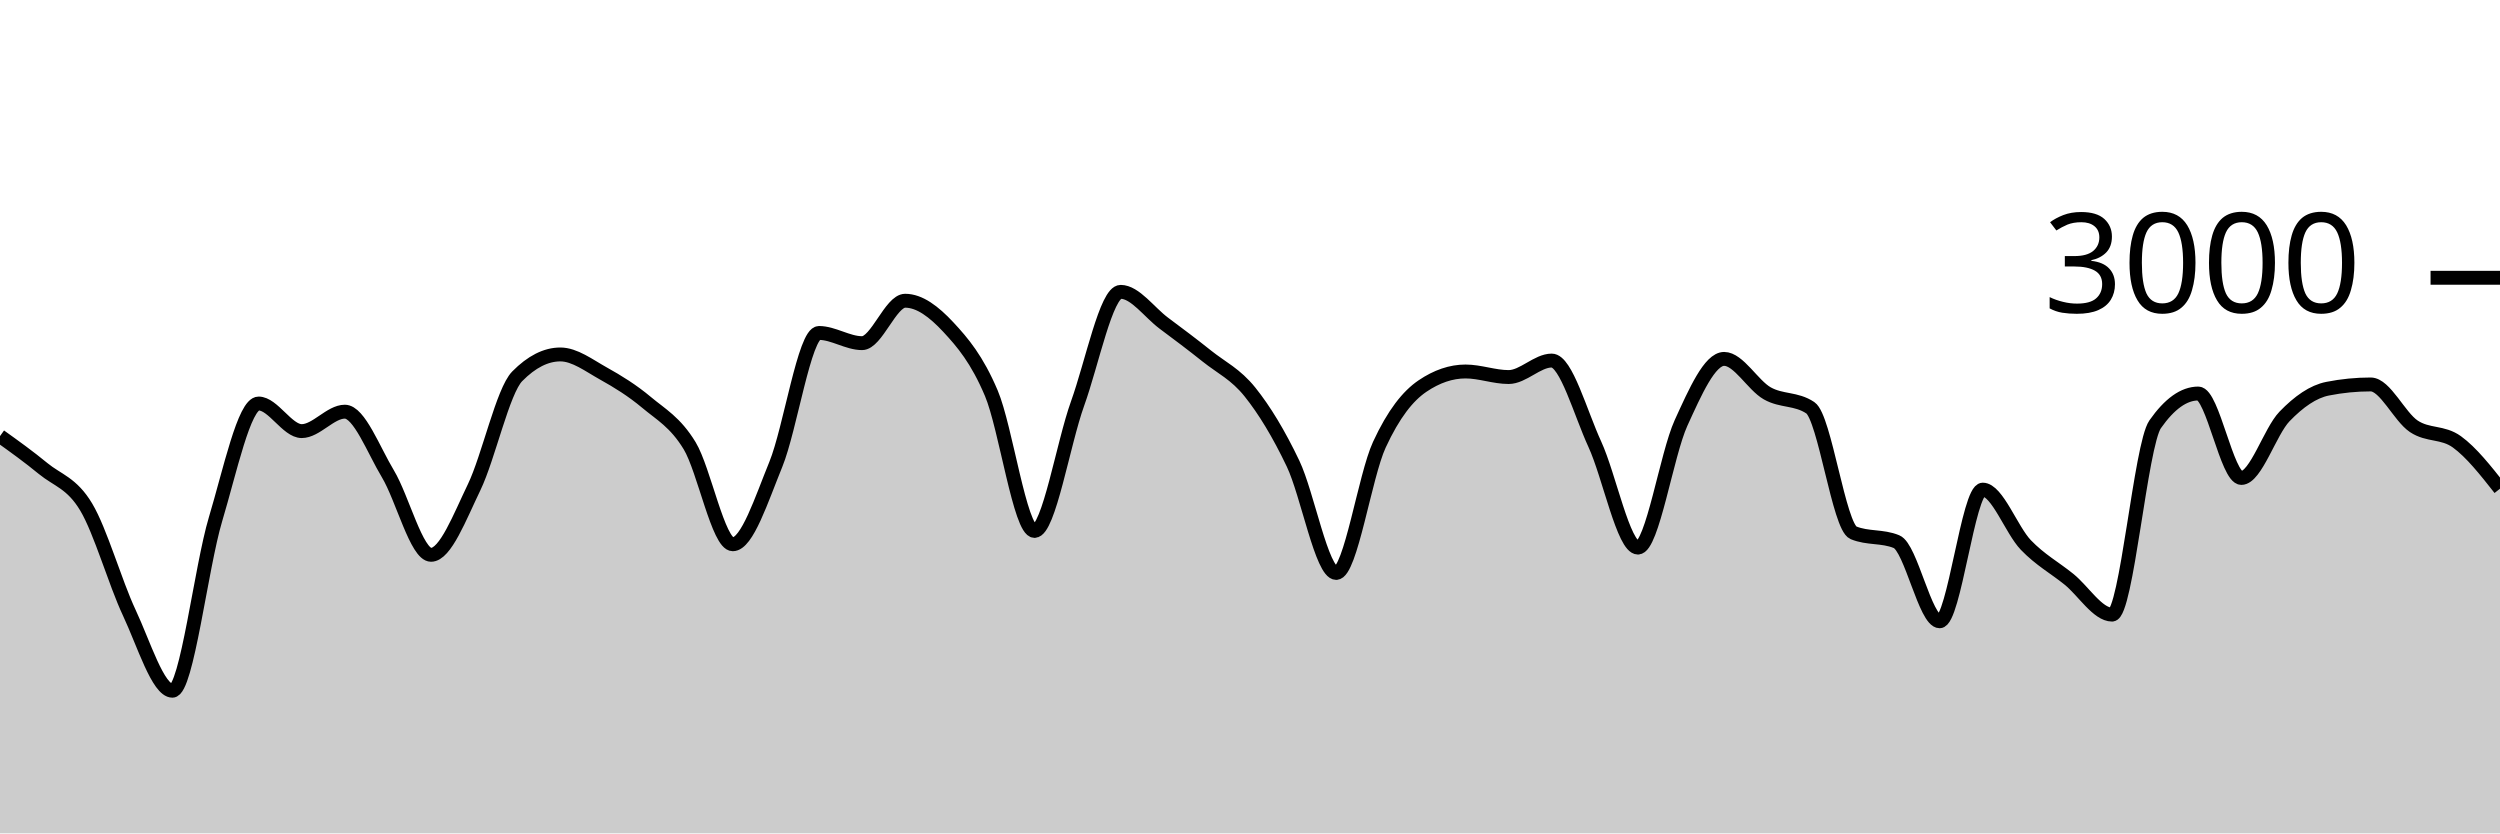
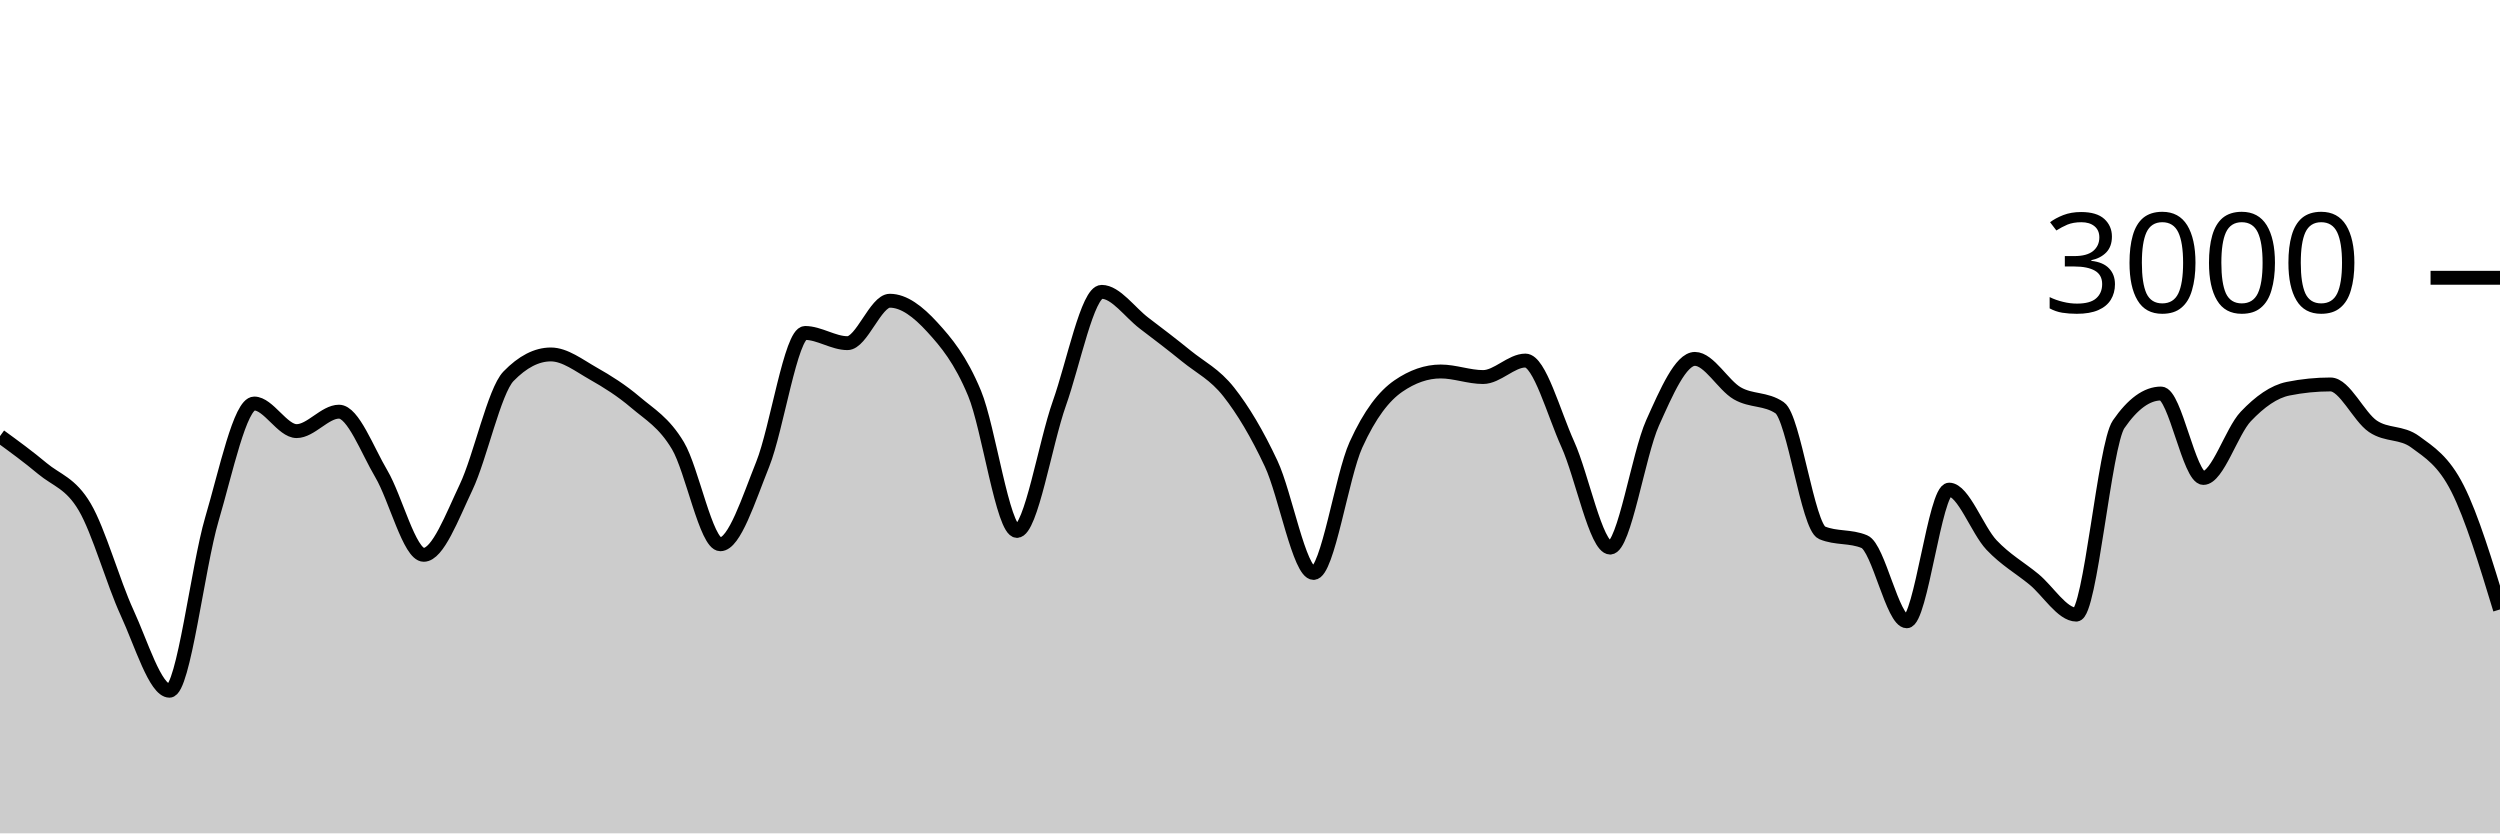
<svg xmlns="http://www.w3.org/2000/svg" viewBox="0 0 180 60">
  <g transform="translate(0,20)">
-     <path class="area" fill="rgba(0, 0, 0, 0.2)" d="M0,11.4C1.034,12.141,2.069,12.882,3.103,13.733C4.138,14.584,5.172,14.776,6.207,16.507C7.241,18.238,8.276,21.916,9.31,24.12C10.345,26.324,11.379,29.733,12.414,29.733C13.448,29.733,14.483,20.833,15.517,17.387C16.552,13.94,17.586,9.053,18.621,9.053C19.655,9.053,20.69,11.04,21.724,11.04C22.759,11.04,23.793,9.64,24.828,9.64C25.862,9.64,26.897,12.402,27.931,14.12C28.966,15.838,30,19.947,31.034,19.947C32.069,19.947,33.103,17.222,34.138,15.08C35.172,12.938,36.207,8.142,37.241,7.093C38.276,6.044,39.31,5.52,40.345,5.52C41.379,5.52,42.414,6.318,43.448,6.893C44.483,7.469,45.517,8.107,46.552,8.973C47.586,9.84,48.621,10.391,49.655,12.093C50.69,13.796,51.724,19.187,52.759,19.187C53.793,19.187,54.828,15.962,55.862,13.427C56.897,10.891,57.931,3.973,58.966,3.973C60,3.973,61.034,4.707,62.069,4.707C63.103,4.707,64.138,1.653,65.172,1.653C66.207,1.653,67.241,2.436,68.276,3.547C69.31,4.658,70.345,5.873,71.379,8.32C72.414,10.767,73.448,18.227,74.483,18.227C75.517,18.227,76.552,11.922,77.586,9.053C78.621,6.184,79.655,1.013,80.69,1.013C81.724,1.013,82.759,2.496,83.793,3.267C84.828,4.038,85.862,4.813,86.897,5.64C87.931,6.467,88.966,6.936,90,8.227C91.034,9.518,92.069,11.216,93.103,13.387C94.138,15.558,95.172,21.253,96.207,21.253C97.241,21.253,98.276,14.269,99.31,12.027C100.345,9.784,101.379,8.502,102.414,7.8C103.448,7.098,104.483,6.747,105.517,6.747C106.552,6.747,107.586,7.147,108.621,7.147C109.655,7.147,110.69,5.96,111.724,5.96C112.759,5.96,113.793,9.742,114.828,11.987C115.862,14.231,116.897,19.427,117.931,19.427C118.966,19.427,120,12.718,121.034,10.453C122.069,8.189,123.103,5.84,124.138,5.84C125.172,5.84,126.207,7.733,127.241,8.32C128.276,8.907,129.31,8.667,130.345,9.36C131.379,10.053,132.414,17.933,133.448,18.36C134.483,18.787,135.517,18.573,136.552,19C137.586,19.427,138.621,24.733,139.655,24.733C140.69,24.733,141.724,15.253,142.759,15.253C143.793,15.253,144.828,18.164,145.862,19.24C146.897,20.316,147.931,20.871,148.966,21.707C150,22.542,151.034,24.253,152.069,24.253C153.103,24.253,154.138,12.022,155.172,10.547C156.207,9.071,157.241,8.333,158.276,8.333C159.31,8.333,160.345,14.413,161.379,14.413C162.414,14.413,163.448,11.058,164.483,9.987C165.517,8.916,166.552,8.191,167.586,7.987C168.621,7.782,169.655,7.68,170.69,7.68C171.724,7.68,172.759,10.004,173.793,10.693C174.828,11.382,175.862,11.067,176.897,11.813C177.931,12.56,178.966,13.873,180,15.187L180,40C178.966,40,177.931,40,176.897,40C175.862,40,174.828,40,173.793,40C172.759,40,171.724,40,170.69,40C169.655,40,168.621,40,167.586,40C166.552,40,165.517,40,164.483,40C163.448,40,162.414,40,161.379,40C160.345,40,159.31,40,158.276,40C157.241,40,156.207,40,155.172,40C154.138,40,153.103,40,152.069,40C151.034,40,150,40,148.966,40C147.931,40,146.897,40,145.862,40C144.828,40,143.793,40,142.759,40C141.724,40,140.69,40,139.655,40C138.621,40,137.586,40,136.552,40C135.517,40,134.483,40,133.448,40C132.414,40,131.379,40,130.345,40C129.31,40,128.276,40,127.241,40C126.207,40,125.172,40,124.138,40C123.103,40,122.069,40,121.034,40C120,40,118.966,40,117.931,40C116.897,40,115.862,40,114.828,40C113.793,40,112.759,40,111.724,40C110.69,40,109.655,40,108.621,40C107.586,40,106.552,40,105.517,40C104.483,40,103.448,40,102.414,40C101.379,40,100.345,40,99.31,40C98.276,40,97.241,40,96.207,40C95.172,40,94.138,40,93.103,40C92.069,40,91.034,40,90,40C88.966,40,87.931,40,86.897,40C85.862,40,84.828,40,83.793,40C82.759,40,81.724,40,80.69,40C79.655,40,78.621,40,77.586,40C76.552,40,75.517,40,74.483,40C73.448,40,72.414,40,71.379,40C70.345,40,69.31,40,68.276,40C67.241,40,66.207,40,65.172,40C64.138,40,63.103,40,62.069,40C61.034,40,60,40,58.966,40C57.931,40,56.897,40,55.862,40C54.828,40,53.793,40,52.759,40C51.724,40,50.69,40,49.655,40C48.621,40,47.586,40,46.552,40C45.517,40,44.483,40,43.448,40C42.414,40,41.379,40,40.345,40C39.31,40,38.276,40,37.241,40C36.207,40,35.172,40,34.138,40C33.103,40,32.069,40,31.034,40C30,40,28.966,40,27.931,40C26.897,40,25.862,40,24.828,40C23.793,40,22.759,40,21.724,40C20.69,40,19.655,40,18.621,40C17.586,40,16.552,40,15.517,40C14.483,40,13.448,40,12.414,40C11.379,40,10.345,40,9.31,40C8.276,40,7.241,40,6.207,40C5.172,40,4.138,40,3.103,40C2.069,40,1.034,40,0,40Z" />
-     <path class="line" stroke="black" fill="none" d="M0,11.4C1.034,12.141,2.069,12.882,3.103,13.733C4.138,14.584,5.172,14.776,6.207,16.507C7.241,18.238,8.276,21.916,9.31,24.12C10.345,26.324,11.379,29.733,12.414,29.733C13.448,29.733,14.483,20.833,15.517,17.387C16.552,13.94,17.586,9.053,18.621,9.053C19.655,9.053,20.69,11.04,21.724,11.04C22.759,11.04,23.793,9.64,24.828,9.64C25.862,9.64,26.897,12.402,27.931,14.12C28.966,15.838,30,19.947,31.034,19.947C32.069,19.947,33.103,17.222,34.138,15.08C35.172,12.938,36.207,8.142,37.241,7.093C38.276,6.044,39.31,5.52,40.345,5.52C41.379,5.52,42.414,6.318,43.448,6.893C44.483,7.469,45.517,8.107,46.552,8.973C47.586,9.84,48.621,10.391,49.655,12.093C50.69,13.796,51.724,19.187,52.759,19.187C53.793,19.187,54.828,15.962,55.862,13.427C56.897,10.891,57.931,3.973,58.966,3.973C60,3.973,61.034,4.707,62.069,4.707C63.103,4.707,64.138,1.653,65.172,1.653C66.207,1.653,67.241,2.436,68.276,3.547C69.31,4.658,70.345,5.873,71.379,8.32C72.414,10.767,73.448,18.227,74.483,18.227C75.517,18.227,76.552,11.922,77.586,9.053C78.621,6.184,79.655,1.013,80.69,1.013C81.724,1.013,82.759,2.496,83.793,3.267C84.828,4.038,85.862,4.813,86.897,5.64C87.931,6.467,88.966,6.936,90,8.227C91.034,9.518,92.069,11.216,93.103,13.387C94.138,15.558,95.172,21.253,96.207,21.253C97.241,21.253,98.276,14.269,99.31,12.027C100.345,9.784,101.379,8.502,102.414,7.8C103.448,7.098,104.483,6.747,105.517,6.747C106.552,6.747,107.586,7.147,108.621,7.147C109.655,7.147,110.69,5.96,111.724,5.96C112.759,5.96,113.793,9.742,114.828,11.987C115.862,14.231,116.897,19.427,117.931,19.427C118.966,19.427,120,12.718,121.034,10.453C122.069,8.189,123.103,5.84,124.138,5.84C125.172,5.84,126.207,7.733,127.241,8.32C128.276,8.907,129.31,8.667,130.345,9.36C131.379,10.053,132.414,17.933,133.448,18.36C134.483,18.787,135.517,18.573,136.552,19C137.586,19.427,138.621,24.733,139.655,24.733C140.69,24.733,141.724,15.253,142.759,15.253C143.793,15.253,144.828,18.164,145.862,19.24C146.897,20.316,147.931,20.871,148.966,21.707C150,22.542,151.034,24.253,152.069,24.253C153.103,24.253,154.138,12.022,155.172,10.547C156.207,9.071,157.241,8.333,158.276,8.333C159.31,8.333,160.345,14.413,161.379,14.413C162.414,14.413,163.448,11.058,164.483,9.987C165.517,8.916,166.552,8.191,167.586,7.987C168.621,7.782,169.655,7.68,170.69,7.68C171.724,7.68,172.759,10.004,173.793,10.693C174.828,11.382,175.862,11.067,176.897,11.813C177.931,12.56,178.966,13.873,180,15.187" />
+     <path class="area" fill="rgba(0, 0, 0, 0.2)" d="M0,11.4C1.017,12.141,2.034,12.882,3.051,13.733C4.068,14.584,5.085,14.776,6.102,16.507C7.119,18.238,8.136,21.916,9.153,24.12C10.169,26.324,11.186,29.733,12.203,29.733C13.22,29.733,14.237,20.833,15.254,17.387C16.271,13.94,17.288,9.053,18.305,9.053C19.322,9.053,20.339,11.04,21.356,11.04C22.373,11.04,23.39,9.64,24.407,9.64C25.424,9.64,26.441,12.402,27.458,14.12C28.475,15.838,29.492,19.947,30.508,19.947C31.525,19.947,32.542,17.222,33.559,15.08C34.576,12.938,35.593,8.142,36.61,7.093C37.627,6.044,38.644,5.52,39.661,5.52C40.678,5.52,41.695,6.318,42.712,6.893C43.729,7.469,44.746,8.107,45.763,8.973C46.78,9.84,47.797,10.391,48.814,12.093C49.831,13.796,50.847,19.187,51.864,19.187C52.881,19.187,53.898,15.962,54.915,13.427C55.932,10.891,56.949,3.973,57.966,3.973C58.983,3.973,60,4.707,61.017,4.707C62.034,4.707,63.051,1.653,64.068,1.653C65.085,1.653,66.102,2.436,67.119,3.547C68.136,4.658,69.153,5.873,70.169,8.32C71.186,10.767,72.203,18.227,73.22,18.227C74.237,18.227,75.254,11.922,76.271,9.053C77.288,6.184,78.305,1.013,79.322,1.013C80.339,1.013,81.356,2.496,82.373,3.267C83.39,4.038,84.407,4.813,85.424,5.64C86.441,6.467,87.458,6.936,88.475,8.227C89.492,9.518,90.508,11.216,91.525,13.387C92.542,15.558,93.559,21.253,94.576,21.253C95.593,21.253,96.61,14.269,97.627,12.027C98.644,9.784,99.661,8.502,100.678,7.8C101.695,7.098,102.712,6.747,103.729,6.747C104.746,6.747,105.763,7.147,106.78,7.147C107.797,7.147,108.814,5.96,109.831,5.96C110.847,5.96,111.864,9.742,112.881,11.987C113.898,14.231,114.915,19.427,115.932,19.427C116.949,19.427,117.966,12.718,118.983,10.453C120,8.189,121.017,5.84,122.034,5.84C123.051,5.84,124.068,7.733,125.085,8.32C126.102,8.907,127.119,8.667,128.136,9.36C129.153,10.053,130.169,17.933,131.186,18.36C132.203,18.787,133.22,18.573,134.237,19C135.254,19.427,136.271,24.733,137.288,24.733C138.305,24.733,139.322,15.253,140.339,15.253C141.356,15.253,142.373,18.164,143.39,19.24C144.407,20.316,145.424,20.871,146.441,21.707C147.458,22.542,148.475,24.253,149.492,24.253C150.508,24.253,151.525,12.022,152.542,10.547C153.559,9.071,154.576,8.333,155.593,8.333C156.61,8.333,157.627,14.413,158.644,14.413C159.661,14.413,160.678,11.058,161.695,9.987C162.712,8.916,163.729,8.191,164.746,7.987C165.763,7.782,166.78,7.68,167.797,7.68C168.814,7.68,169.831,10.004,170.847,10.693C171.864,11.382,172.881,11.067,173.898,11.813C174.915,12.56,175.932,13.176,176.949,15.187C177.966,17.198,178.983,20.539,180,23.88L180,40C178.983,40,177.966,40,176.949,40C175.932,40,174.915,40,173.898,40C172.881,40,171.864,40,170.847,40C169.831,40,168.814,40,167.797,40C166.78,40,165.763,40,164.746,40C163.729,40,162.712,40,161.695,40C160.678,40,159.661,40,158.644,40C157.627,40,156.61,40,155.593,40C154.576,40,153.559,40,152.542,40C151.525,40,150.508,40,149.492,40C148.475,40,147.458,40,146.441,40C145.424,40,144.407,40,143.39,40C142.373,40,141.356,40,140.339,40C139.322,40,138.305,40,137.288,40C136.271,40,135.254,40,134.237,40C133.22,40,132.203,40,131.186,40C130.169,40,129.153,40,128.136,40C127.119,40,126.102,40,125.085,40C124.068,40,123.051,40,122.034,40C121.017,40,120,40,118.983,40C117.966,40,116.949,40,115.932,40C114.915,40,113.898,40,112.881,40C111.864,40,110.847,40,109.831,40C108.814,40,107.797,40,106.78,40C105.763,40,104.746,40,103.729,40C102.712,40,101.695,40,100.678,40C99.661,40,98.644,40,97.627,40C96.61,40,95.593,40,94.576,40C93.559,40,92.542,40,91.525,40C90.508,40,89.492,40,88.475,40C87.458,40,86.441,40,85.424,40C84.407,40,83.39,40,82.373,40C81.356,40,80.339,40,79.322,40C78.305,40,77.288,40,76.271,40C75.254,40,74.237,40,73.22,40C72.203,40,71.186,40,70.169,40C69.153,40,68.136,40,67.119,40C66.102,40,65.085,40,64.068,40C63.051,40,62.034,40,61.017,40C60,40,58.983,40,57.966,40C56.949,40,55.932,40,54.915,40C53.898,40,52.881,40,51.864,40C50.847,40,49.831,40,48.814,40C47.797,40,46.78,40,45.763,40C44.746,40,43.729,40,42.712,40C41.695,40,40.678,40,39.661,40C38.644,40,37.627,40,36.61,40C35.593,40,34.576,40,33.559,40C32.542,40,31.525,40,30.508,40C29.492,40,28.475,40,27.458,40C26.441,40,25.424,40,24.407,40C23.39,40,22.373,40,21.356,40C20.339,40,19.322,40,18.305,40C17.288,40,16.271,40,15.254,40C14.237,40,13.22,40,12.203,40C11.186,40,10.169,40,9.153,40C8.136,40,7.119,40,6.102,40C5.085,40,4.068,40,3.051,40C2.034,40,1.017,40,0,40Z" />
+     <path class="line" stroke="black" fill="none" d="M0,11.4C1.017,12.141,2.034,12.882,3.051,13.733C4.068,14.584,5.085,14.776,6.102,16.507C7.119,18.238,8.136,21.916,9.153,24.12C10.169,26.324,11.186,29.733,12.203,29.733C13.22,29.733,14.237,20.833,15.254,17.387C16.271,13.94,17.288,9.053,18.305,9.053C19.322,9.053,20.339,11.04,21.356,11.04C22.373,11.04,23.39,9.64,24.407,9.64C25.424,9.64,26.441,12.402,27.458,14.12C28.475,15.838,29.492,19.947,30.508,19.947C31.525,19.947,32.542,17.222,33.559,15.08C34.576,12.938,35.593,8.142,36.61,7.093C37.627,6.044,38.644,5.52,39.661,5.52C40.678,5.52,41.695,6.318,42.712,6.893C43.729,7.469,44.746,8.107,45.763,8.973C46.78,9.84,47.797,10.391,48.814,12.093C49.831,13.796,50.847,19.187,51.864,19.187C52.881,19.187,53.898,15.962,54.915,13.427C55.932,10.891,56.949,3.973,57.966,3.973C58.983,3.973,60,4.707,61.017,4.707C62.034,4.707,63.051,1.653,64.068,1.653C65.085,1.653,66.102,2.436,67.119,3.547C68.136,4.658,69.153,5.873,70.169,8.32C71.186,10.767,72.203,18.227,73.22,18.227C74.237,18.227,75.254,11.922,76.271,9.053C77.288,6.184,78.305,1.013,79.322,1.013C80.339,1.013,81.356,2.496,82.373,3.267C83.39,4.038,84.407,4.813,85.424,5.64C86.441,6.467,87.458,6.936,88.475,8.227C89.492,9.518,90.508,11.216,91.525,13.387C92.542,15.558,93.559,21.253,94.576,21.253C95.593,21.253,96.61,14.269,97.627,12.027C98.644,9.784,99.661,8.502,100.678,7.8C101.695,7.098,102.712,6.747,103.729,6.747C104.746,6.747,105.763,7.147,106.78,7.147C107.797,7.147,108.814,5.96,109.831,5.96C110.847,5.96,111.864,9.742,112.881,11.987C113.898,14.231,114.915,19.427,115.932,19.427C116.949,19.427,117.966,12.718,118.983,10.453C120,8.189,121.017,5.84,122.034,5.84C123.051,5.84,124.068,7.733,125.085,8.32C126.102,8.907,127.119,8.667,128.136,9.36C129.153,10.053,130.169,17.933,131.186,18.36C132.203,18.787,133.22,18.573,134.237,19C135.254,19.427,136.271,24.733,137.288,24.733C138.305,24.733,139.322,15.253,140.339,15.253C141.356,15.253,142.373,18.164,143.39,19.24C144.407,20.316,145.424,20.871,146.441,21.707C147.458,22.542,148.475,24.253,149.492,24.253C150.508,24.253,151.525,12.022,152.542,10.547C153.559,9.071,154.576,8.333,155.593,8.333C156.61,8.333,157.627,14.413,158.644,14.413C159.661,14.413,160.678,11.058,161.695,9.987C162.712,8.916,163.729,8.191,164.746,7.987C165.763,7.782,166.78,7.68,167.797,7.68C168.814,7.68,169.831,10.004,170.847,10.693C171.864,11.382,172.881,11.067,173.898,11.813C174.915,12.56,175.932,13.176,176.949,15.187C177.966,17.198,178.983,20.539,180,23.88" />
    <path class="axis-ceiling" stroke-width="1" stroke="black" fill="none" d="M175,0L180,0" />
    <text class="axis-ceiling-label" font-family="sans-serif" text-anchor="end" font-size="10px" x="170" y="2.5">3000</text>
  </g>
</svg>
